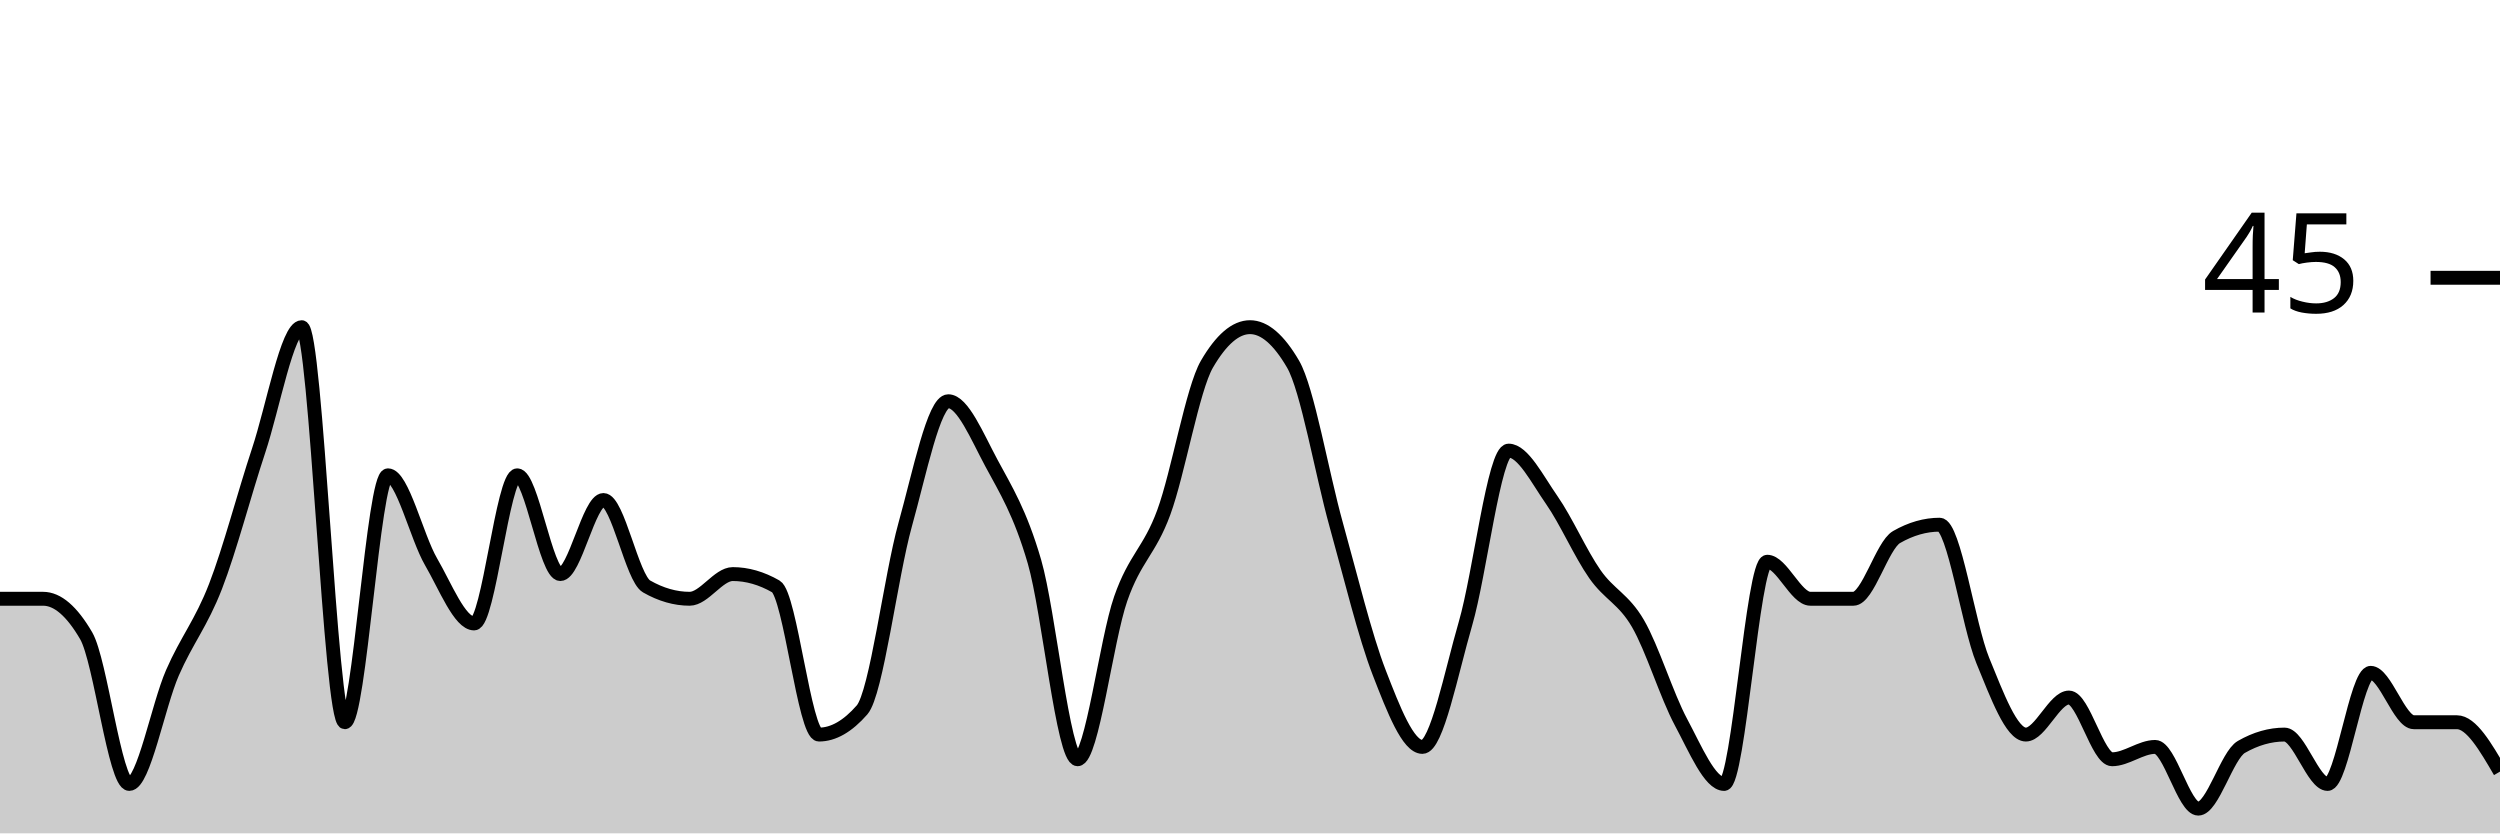
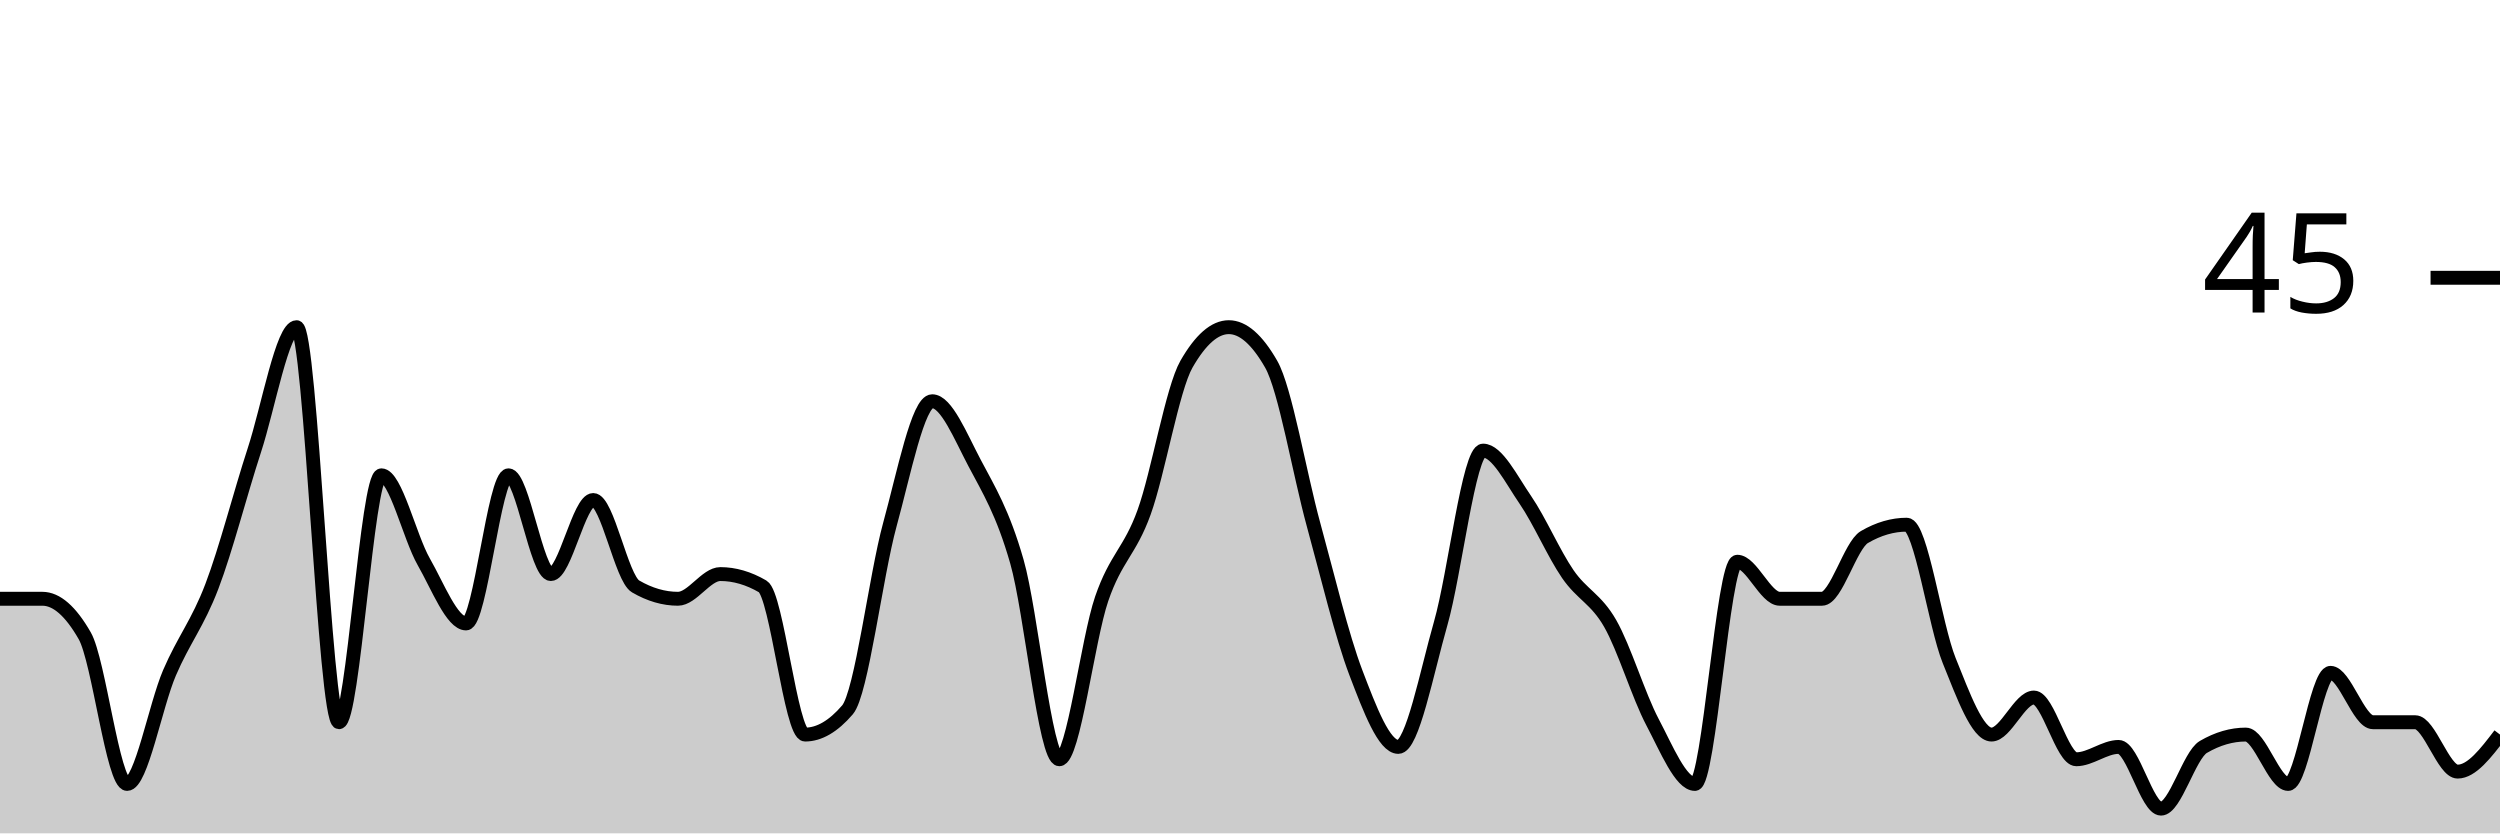
<svg xmlns="http://www.w3.org/2000/svg" viewBox="0 0 180 60">
  <g transform="translate(0,20)">
-     <path class="area" fill="rgba(0, 0, 0, 0.2)" d="M0,23.111C1.034,23.111,2.069,23.111,3.103,23.111C4.138,23.111,5.172,24,6.207,25.778C7.241,27.556,8.276,36.444,9.31,36.444C10.345,36.444,11.379,30.815,12.414,28.444C13.448,26.074,14.483,24.889,15.517,22.222C16.552,19.556,17.586,15.556,18.621,12.444C19.655,9.333,20.69,3.556,21.724,3.556C22.759,3.556,23.793,32,24.828,32C25.862,32,26.897,14.222,27.931,14.222C28.966,14.222,30,18.667,31.034,20.444C32.069,22.222,33.103,24.889,34.138,24.889C35.172,24.889,36.207,14.222,37.241,14.222C38.276,14.222,39.31,21.333,40.345,21.333C41.379,21.333,42.414,16,43.448,16C44.483,16,45.517,21.63,46.552,22.222C47.586,22.815,48.621,23.111,49.655,23.111C50.69,23.111,51.724,21.333,52.759,21.333C53.793,21.333,54.828,21.63,55.862,22.222C56.897,22.815,57.931,32.889,58.966,32.889C60,32.889,61.034,32.296,62.069,31.111C63.103,29.926,64.138,21.481,65.172,17.778C66.207,14.074,67.241,8.889,68.276,8.889C69.31,8.889,70.345,11.407,71.379,13.333C72.414,15.259,73.448,16.889,74.483,20.444C75.517,24,76.552,34.667,77.586,34.667C78.621,34.667,79.655,26.074,80.69,23.111C81.724,20.148,82.759,19.704,83.793,16.889C84.828,14.074,85.862,8,86.897,6.222C87.931,4.444,88.966,3.556,90,3.556C91.034,3.556,92.069,4.444,93.103,6.222C94.138,8,95.172,14.074,96.207,17.778C97.241,21.481,98.276,25.778,99.31,28.444C100.345,31.111,101.379,33.778,102.414,33.778C103.448,33.778,104.483,28.444,105.517,24.889C106.552,21.333,107.586,12.444,108.621,12.444C109.655,12.444,110.69,14.519,111.724,16C112.759,17.481,113.793,19.852,114.828,21.333C115.862,22.815,116.897,23.111,117.931,24.889C118.966,26.667,120,30.074,121.034,32C122.069,33.926,123.103,36.444,124.138,36.444C125.172,36.444,126.207,20.444,127.241,20.444C128.276,20.444,129.31,23.111,130.345,23.111C131.379,23.111,132.414,23.111,133.448,23.111C134.483,23.111,135.517,19.259,136.552,18.667C137.586,18.074,138.621,17.778,139.655,17.778C140.69,17.778,141.724,25.037,142.759,27.556C143.793,30.074,144.828,32.889,145.862,32.889C146.897,32.889,147.931,30.222,148.966,30.222C150,30.222,151.034,34.667,152.069,34.667C153.103,34.667,154.138,33.778,155.172,33.778C156.207,33.778,157.241,38.222,158.276,38.222C159.31,38.222,160.345,34.37,161.379,33.778C162.414,33.185,163.448,32.889,164.483,32.889C165.517,32.889,166.552,36.444,167.586,36.444C168.621,36.444,169.655,28.444,170.69,28.444C171.724,28.444,172.759,32,173.793,32C174.828,32,175.862,32,176.897,32C177.931,32,178.966,33.778,180,35.556L180,40C178.966,40,177.931,40,176.897,40C175.862,40,174.828,40,173.793,40C172.759,40,171.724,40,170.69,40C169.655,40,168.621,40,167.586,40C166.552,40,165.517,40,164.483,40C163.448,40,162.414,40,161.379,40C160.345,40,159.31,40,158.276,40C157.241,40,156.207,40,155.172,40C154.138,40,153.103,40,152.069,40C151.034,40,150,40,148.966,40C147.931,40,146.897,40,145.862,40C144.828,40,143.793,40,142.759,40C141.724,40,140.69,40,139.655,40C138.621,40,137.586,40,136.552,40C135.517,40,134.483,40,133.448,40C132.414,40,131.379,40,130.345,40C129.31,40,128.276,40,127.241,40C126.207,40,125.172,40,124.138,40C123.103,40,122.069,40,121.034,40C120,40,118.966,40,117.931,40C116.897,40,115.862,40,114.828,40C113.793,40,112.759,40,111.724,40C110.69,40,109.655,40,108.621,40C107.586,40,106.552,40,105.517,40C104.483,40,103.448,40,102.414,40C101.379,40,100.345,40,99.31,40C98.276,40,97.241,40,96.207,40C95.172,40,94.138,40,93.103,40C92.069,40,91.034,40,90,40C88.966,40,87.931,40,86.897,40C85.862,40,84.828,40,83.793,40C82.759,40,81.724,40,80.69,40C79.655,40,78.621,40,77.586,40C76.552,40,75.517,40,74.483,40C73.448,40,72.414,40,71.379,40C70.345,40,69.31,40,68.276,40C67.241,40,66.207,40,65.172,40C64.138,40,63.103,40,62.069,40C61.034,40,60,40,58.966,40C57.931,40,56.897,40,55.862,40C54.828,40,53.793,40,52.759,40C51.724,40,50.69,40,49.655,40C48.621,40,47.586,40,46.552,40C45.517,40,44.483,40,43.448,40C42.414,40,41.379,40,40.345,40C39.31,40,38.276,40,37.241,40C36.207,40,35.172,40,34.138,40C33.103,40,32.069,40,31.034,40C30,40,28.966,40,27.931,40C26.897,40,25.862,40,24.828,40C23.793,40,22.759,40,21.724,40C20.69,40,19.655,40,18.621,40C17.586,40,16.552,40,15.517,40C14.483,40,13.448,40,12.414,40C11.379,40,10.345,40,9.31,40C8.276,40,7.241,40,6.207,40C5.172,40,4.138,40,3.103,40C2.069,40,1.034,40,0,40Z" />
-     <path class="line" stroke="black" fill="none" d="M0,23.111C1.034,23.111,2.069,23.111,3.103,23.111C4.138,23.111,5.172,24,6.207,25.778C7.241,27.556,8.276,36.444,9.31,36.444C10.345,36.444,11.379,30.815,12.414,28.444C13.448,26.074,14.483,24.889,15.517,22.222C16.552,19.556,17.586,15.556,18.621,12.444C19.655,9.333,20.69,3.556,21.724,3.556C22.759,3.556,23.793,32,24.828,32C25.862,32,26.897,14.222,27.931,14.222C28.966,14.222,30,18.667,31.034,20.444C32.069,22.222,33.103,24.889,34.138,24.889C35.172,24.889,36.207,14.222,37.241,14.222C38.276,14.222,39.31,21.333,40.345,21.333C41.379,21.333,42.414,16,43.448,16C44.483,16,45.517,21.63,46.552,22.222C47.586,22.815,48.621,23.111,49.655,23.111C50.69,23.111,51.724,21.333,52.759,21.333C53.793,21.333,54.828,21.63,55.862,22.222C56.897,22.815,57.931,32.889,58.966,32.889C60,32.889,61.034,32.296,62.069,31.111C63.103,29.926,64.138,21.481,65.172,17.778C66.207,14.074,67.241,8.889,68.276,8.889C69.31,8.889,70.345,11.407,71.379,13.333C72.414,15.259,73.448,16.889,74.483,20.444C75.517,24,76.552,34.667,77.586,34.667C78.621,34.667,79.655,26.074,80.69,23.111C81.724,20.148,82.759,19.704,83.793,16.889C84.828,14.074,85.862,8,86.897,6.222C87.931,4.444,88.966,3.556,90,3.556C91.034,3.556,92.069,4.444,93.103,6.222C94.138,8,95.172,14.074,96.207,17.778C97.241,21.481,98.276,25.778,99.31,28.444C100.345,31.111,101.379,33.778,102.414,33.778C103.448,33.778,104.483,28.444,105.517,24.889C106.552,21.333,107.586,12.444,108.621,12.444C109.655,12.444,110.69,14.519,111.724,16C112.759,17.481,113.793,19.852,114.828,21.333C115.862,22.815,116.897,23.111,117.931,24.889C118.966,26.667,120,30.074,121.034,32C122.069,33.926,123.103,36.444,124.138,36.444C125.172,36.444,126.207,20.444,127.241,20.444C128.276,20.444,129.31,23.111,130.345,23.111C131.379,23.111,132.414,23.111,133.448,23.111C134.483,23.111,135.517,19.259,136.552,18.667C137.586,18.074,138.621,17.778,139.655,17.778C140.69,17.778,141.724,25.037,142.759,27.556C143.793,30.074,144.828,32.889,145.862,32.889C146.897,32.889,147.931,30.222,148.966,30.222C150,30.222,151.034,34.667,152.069,34.667C153.103,34.667,154.138,33.778,155.172,33.778C156.207,33.778,157.241,38.222,158.276,38.222C159.31,38.222,160.345,34.37,161.379,33.778C162.414,33.185,163.448,32.889,164.483,32.889C165.517,32.889,166.552,36.444,167.586,36.444C168.621,36.444,169.655,28.444,170.69,28.444C171.724,28.444,172.759,32,173.793,32C174.828,32,175.862,32,176.897,32C177.931,32,178.966,33.778,180,35.556" />
+     <path class="area" fill="rgba(0, 0, 0, 0.2)" d="M0,23.111C1.017,23.111,2.034,23.111,3.051,23.111C4.068,23.111,5.085,24,6.102,25.778C7.119,27.556,8.136,36.444,9.153,36.444C10.169,36.444,11.186,30.815,12.203,28.444C13.22,26.074,14.237,24.889,15.254,22.222C16.271,19.556,17.288,15.556,18.305,12.444C19.322,9.333,20.339,3.556,21.356,3.556C22.373,3.556,23.39,32,24.407,32C25.424,32,26.441,14.222,27.458,14.222C28.475,14.222,29.492,18.667,30.508,20.444C31.525,22.222,32.542,24.889,33.559,24.889C34.576,24.889,35.593,14.222,36.61,14.222C37.627,14.222,38.644,21.333,39.661,21.333C40.678,21.333,41.695,16,42.712,16C43.729,16,44.746,21.63,45.763,22.222C46.78,22.815,47.797,23.111,48.814,23.111C49.831,23.111,50.847,21.333,51.864,21.333C52.881,21.333,53.898,21.63,54.915,22.222C55.932,22.815,56.949,32.889,57.966,32.889C58.983,32.889,60,32.296,61.017,31.111C62.034,29.926,63.051,21.481,64.068,17.778C65.085,14.074,66.102,8.889,67.119,8.889C68.136,8.889,69.153,11.407,70.169,13.333C71.186,15.259,72.203,16.889,73.22,20.444C74.237,24,75.254,34.667,76.271,34.667C77.288,34.667,78.305,26.074,79.322,23.111C80.339,20.148,81.356,19.704,82.373,16.889C83.39,14.074,84.407,8,85.424,6.222C86.441,4.444,87.458,3.556,88.475,3.556C89.492,3.556,90.508,4.444,91.525,6.222C92.542,8,93.559,14.074,94.576,17.778C95.593,21.481,96.61,25.778,97.627,28.444C98.644,31.111,99.661,33.778,100.678,33.778C101.695,33.778,102.712,28.444,103.729,24.889C104.746,21.333,105.763,12.444,106.78,12.444C107.797,12.444,108.814,14.519,109.831,16C110.847,17.481,111.864,19.852,112.881,21.333C113.898,22.815,114.915,23.111,115.932,24.889C116.949,26.667,117.966,30.074,118.983,32C120,33.926,121.017,36.444,122.034,36.444C123.051,36.444,124.068,20.444,125.085,20.444C126.102,20.444,127.119,23.111,128.136,23.111C129.153,23.111,130.169,23.111,131.186,23.111C132.203,23.111,133.22,19.259,134.237,18.667C135.254,18.074,136.271,17.778,137.288,17.778C138.305,17.778,139.322,25.037,140.339,27.556C141.356,30.074,142.373,32.889,143.39,32.889C144.407,32.889,145.424,30.222,146.441,30.222C147.458,30.222,148.475,34.667,149.492,34.667C150.508,34.667,151.525,33.778,152.542,33.778C153.559,33.778,154.576,38.222,155.593,38.222C156.61,38.222,157.627,34.37,158.644,33.778C159.661,33.185,160.678,32.889,161.695,32.889C162.712,32.889,163.729,36.444,164.746,36.444C165.763,36.444,166.78,28.444,167.797,28.444C168.814,28.444,169.831,32,170.847,32C171.864,32,172.881,32,173.898,32C174.915,32,175.932,35.556,176.949,35.556C177.966,35.556,178.983,34.222,180,32.889L180,40C178.983,40,177.966,40,176.949,40C175.932,40,174.915,40,173.898,40C172.881,40,171.864,40,170.847,40C169.831,40,168.814,40,167.797,40C166.78,40,165.763,40,164.746,40C163.729,40,162.712,40,161.695,40C160.678,40,159.661,40,158.644,40C157.627,40,156.61,40,155.593,40C154.576,40,153.559,40,152.542,40C151.525,40,150.508,40,149.492,40C148.475,40,147.458,40,146.441,40C145.424,40,144.407,40,143.39,40C142.373,40,141.356,40,140.339,40C139.322,40,138.305,40,137.288,40C136.271,40,135.254,40,134.237,40C133.22,40,132.203,40,131.186,40C130.169,40,129.153,40,128.136,40C127.119,40,126.102,40,125.085,40C124.068,40,123.051,40,122.034,40C121.017,40,120,40,118.983,40C117.966,40,116.949,40,115.932,40C114.915,40,113.898,40,112.881,40C111.864,40,110.847,40,109.831,40C108.814,40,107.797,40,106.78,40C105.763,40,104.746,40,103.729,40C102.712,40,101.695,40,100.678,40C99.661,40,98.644,40,97.627,40C96.61,40,95.593,40,94.576,40C93.559,40,92.542,40,91.525,40C90.508,40,89.492,40,88.475,40C87.458,40,86.441,40,85.424,40C84.407,40,83.39,40,82.373,40C81.356,40,80.339,40,79.322,40C78.305,40,77.288,40,76.271,40C75.254,40,74.237,40,73.22,40C72.203,40,71.186,40,70.169,40C69.153,40,68.136,40,67.119,40C66.102,40,65.085,40,64.068,40C63.051,40,62.034,40,61.017,40C60,40,58.983,40,57.966,40C56.949,40,55.932,40,54.915,40C53.898,40,52.881,40,51.864,40C50.847,40,49.831,40,48.814,40C47.797,40,46.78,40,45.763,40C44.746,40,43.729,40,42.712,40C41.695,40,40.678,40,39.661,40C38.644,40,37.627,40,36.61,40C35.593,40,34.576,40,33.559,40C32.542,40,31.525,40,30.508,40C29.492,40,28.475,40,27.458,40C26.441,40,25.424,40,24.407,40C23.39,40,22.373,40,21.356,40C20.339,40,19.322,40,18.305,40C17.288,40,16.271,40,15.254,40C14.237,40,13.22,40,12.203,40C11.186,40,10.169,40,9.153,40C8.136,40,7.119,40,6.102,40C5.085,40,4.068,40,3.051,40C2.034,40,1.017,40,0,40Z" />
+     <path class="line" stroke="black" fill="none" d="M0,23.111C1.017,23.111,2.034,23.111,3.051,23.111C4.068,23.111,5.085,24,6.102,25.778C7.119,27.556,8.136,36.444,9.153,36.444C10.169,36.444,11.186,30.815,12.203,28.444C13.22,26.074,14.237,24.889,15.254,22.222C16.271,19.556,17.288,15.556,18.305,12.444C19.322,9.333,20.339,3.556,21.356,3.556C22.373,3.556,23.39,32,24.407,32C25.424,32,26.441,14.222,27.458,14.222C28.475,14.222,29.492,18.667,30.508,20.444C31.525,22.222,32.542,24.889,33.559,24.889C34.576,24.889,35.593,14.222,36.61,14.222C37.627,14.222,38.644,21.333,39.661,21.333C40.678,21.333,41.695,16,42.712,16C43.729,16,44.746,21.63,45.763,22.222C46.78,22.815,47.797,23.111,48.814,23.111C49.831,23.111,50.847,21.333,51.864,21.333C52.881,21.333,53.898,21.63,54.915,22.222C55.932,22.815,56.949,32.889,57.966,32.889C58.983,32.889,60,32.296,61.017,31.111C62.034,29.926,63.051,21.481,64.068,17.778C65.085,14.074,66.102,8.889,67.119,8.889C68.136,8.889,69.153,11.407,70.169,13.333C71.186,15.259,72.203,16.889,73.22,20.444C74.237,24,75.254,34.667,76.271,34.667C77.288,34.667,78.305,26.074,79.322,23.111C80.339,20.148,81.356,19.704,82.373,16.889C83.39,14.074,84.407,8,85.424,6.222C86.441,4.444,87.458,3.556,88.475,3.556C89.492,3.556,90.508,4.444,91.525,6.222C92.542,8,93.559,14.074,94.576,17.778C95.593,21.481,96.61,25.778,97.627,28.444C98.644,31.111,99.661,33.778,100.678,33.778C101.695,33.778,102.712,28.444,103.729,24.889C104.746,21.333,105.763,12.444,106.78,12.444C107.797,12.444,108.814,14.519,109.831,16C110.847,17.481,111.864,19.852,112.881,21.333C113.898,22.815,114.915,23.111,115.932,24.889C116.949,26.667,117.966,30.074,118.983,32C120,33.926,121.017,36.444,122.034,36.444C123.051,36.444,124.068,20.444,125.085,20.444C126.102,20.444,127.119,23.111,128.136,23.111C129.153,23.111,130.169,23.111,131.186,23.111C132.203,23.111,133.22,19.259,134.237,18.667C135.254,18.074,136.271,17.778,137.288,17.778C138.305,17.778,139.322,25.037,140.339,27.556C141.356,30.074,142.373,32.889,143.39,32.889C144.407,32.889,145.424,30.222,146.441,30.222C147.458,30.222,148.475,34.667,149.492,34.667C150.508,34.667,151.525,33.778,152.542,33.778C153.559,33.778,154.576,38.222,155.593,38.222C156.61,38.222,157.627,34.37,158.644,33.778C159.661,33.185,160.678,32.889,161.695,32.889C162.712,32.889,163.729,36.444,164.746,36.444C165.763,36.444,166.78,28.444,167.797,28.444C168.814,28.444,169.831,32,170.847,32C171.864,32,172.881,32,173.898,32C174.915,32,175.932,35.556,176.949,35.556C177.966,35.556,178.983,34.222,180,32.889" />
    <path class="axis-ceiling" stroke-width="1" stroke="black" fill="none" d="M175,0L180,0" />
    <text class="axis-ceiling-label" font-family="sans-serif" text-anchor="end" font-size="10px" x="170" y="2.5">45</text>
  </g>
</svg>
